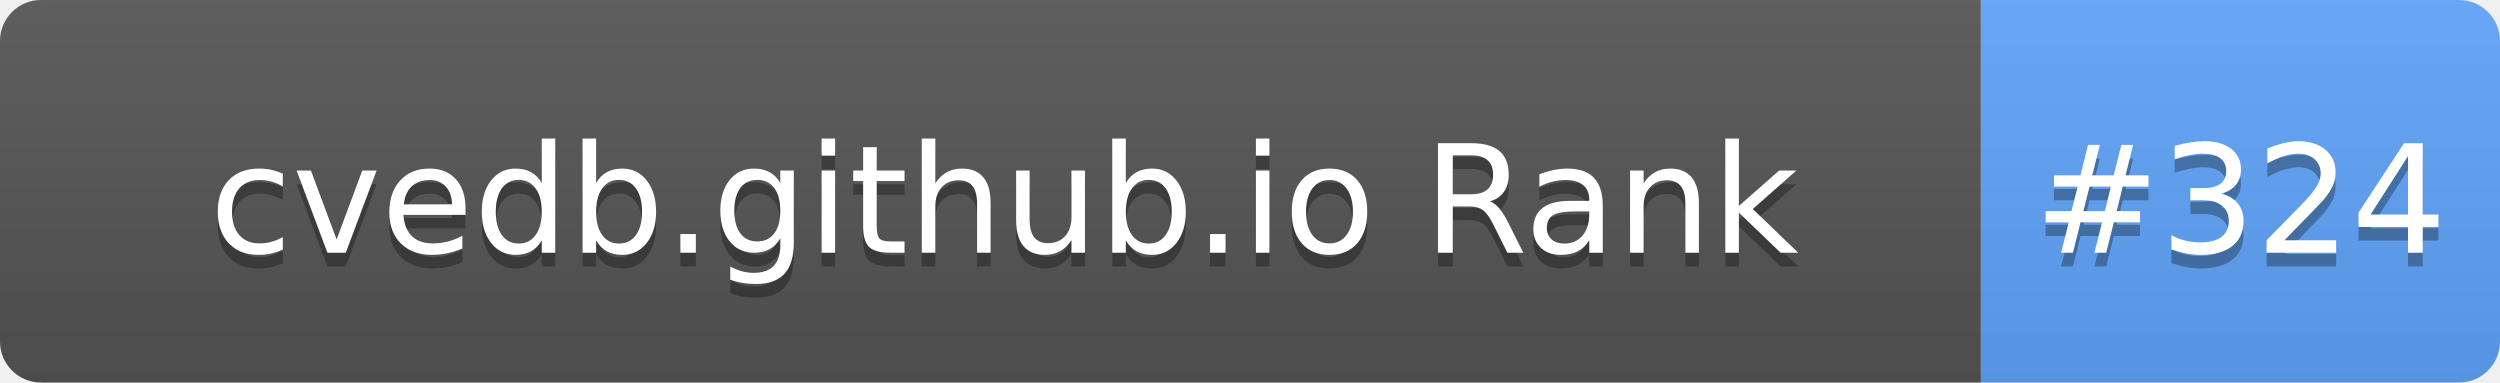
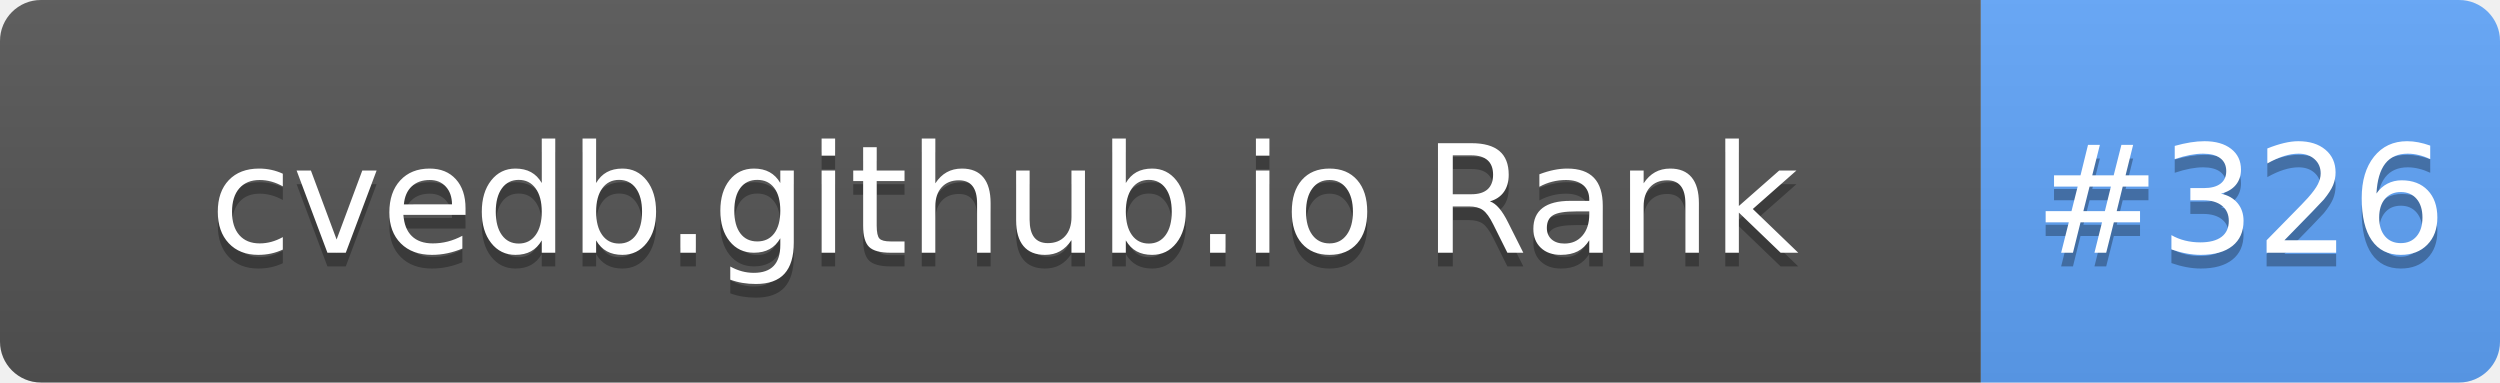
- <svg xmlns="http://www.w3.org/2000/svg" width="183" height="28" role="img" aria-label="cvedb.github.io Rank: #324">
+ <svg xmlns="http://www.w3.org/2000/svg" width="183" height="28" role="img" aria-label="cvedb.github.io Rank: #326">
  <linearGradient id="s" x2="0" y2="100%">
    <stop offset="0" stop-color="#bbb" stop-opacity=".1" />
    <stop offset="1" stop-opacity=".1" />
  </linearGradient>
  <clipPath id="r">
    <rect width="183" height="28" rx="3" fill="#fff" />
  </clipPath>
  <g clip-path="url(#r)">
    <rect width="145" height="28" fill="#555" />
    <rect x="145" width="38" height="28" fill="#60A5FA" />
    <rect width="183" height="28" fill="url(#s)" />
  </g>
  <g fill="#fff" text-anchor="middle" font-family="Verdana,Geneva,DejaVu Sans,sans-serif" text-rendering="geometricPrecision" font-size="110">
    <text aria-hidden="true" x="735" y="195" fill="#010101" fill-opacity=".3" transform="scale(.1)" textLength="1350">cvedb.github.io Rank</text>
    <text x="735" y="185" transform="scale(.1)" fill="#fff" textLength="1350">cvedb.github.io Rank</text>
-     <text aria-hidden="true" x="1640" y="195" fill="#010101" fill-opacity=".3" transform="scale(.1)" textLength="280">#324</text>
-     <text x="1640" y="185" transform="scale(.1)" fill="#fff" textLength="280">#324</text>
+     <text aria-hidden="true" x="1640" y="195" fill="#010101" fill-opacity=".3" transform="scale(.1)" textLength="280">#326</text>
+     <text x="1640" y="185" transform="scale(.1)" fill="#fff" textLength="280">#326</text>
  </g>
</svg>
